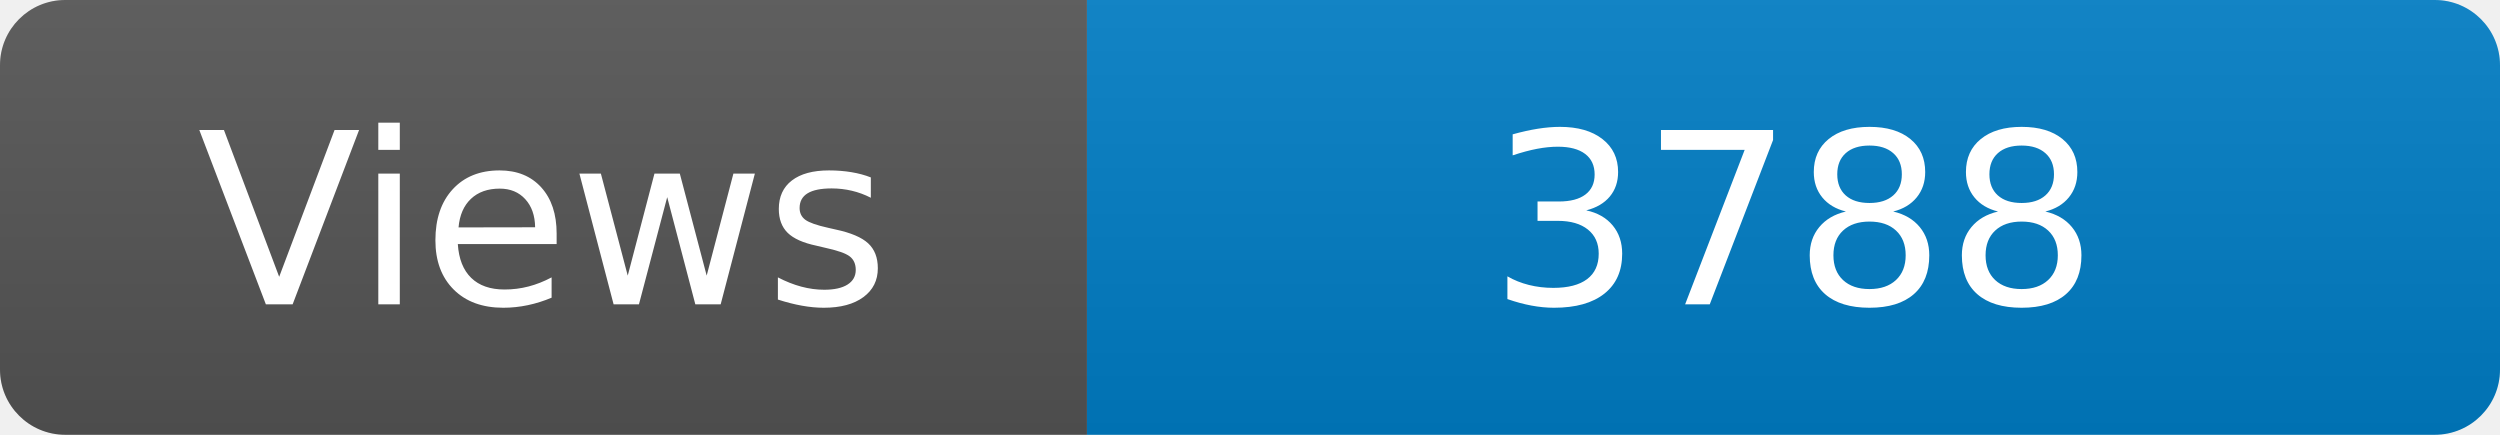
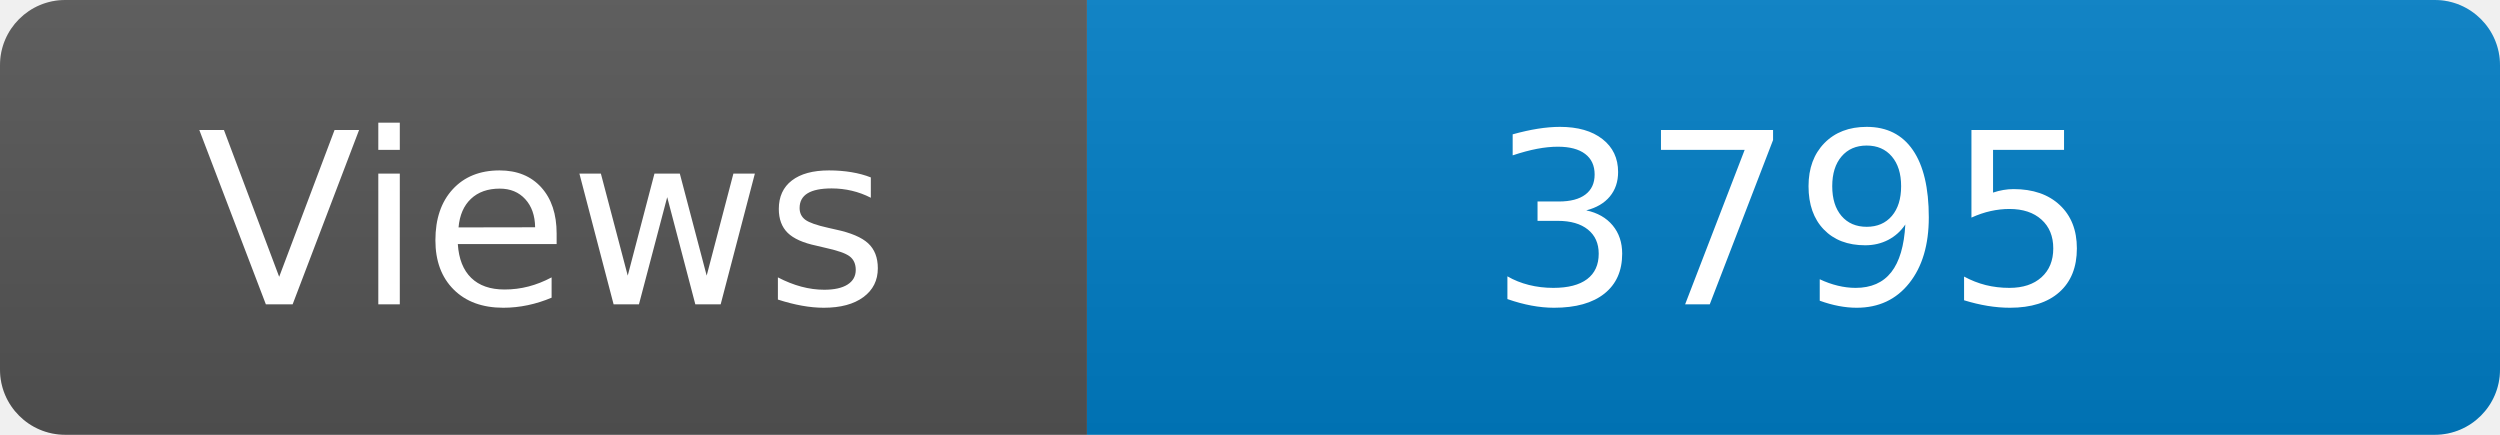
<svg xmlns="http://www.w3.org/2000/svg" width="115" height="20" role="img" aria-label="Maintained?: yes">
  <linearGradient id="s" x2="0" y2="100%">
    <stop offset="0" stop-color="#bbb" stop-opacity=".1" />
    <stop offset="1" stop-opacity=".1" />
  </linearGradient>
  <clipPath id="r">
    <rect width="115" height="20" rx="3" fill="#fff" />
  </clipPath>
  <g clip-path="url(#r)">
    <rect width="50" height="20" fill="#555" />
    <rect x="50" width="160" height="20" fill="#007ec6" />
    <rect width="115" height="20" fill="url(#s)" />
  </g>
  <g fill="#fff" text-anchor="middle" font-family="Verdana,Geneva,DejaVu Sans,sans-serif" font-size="110">
    <text x="250" y="140" transform="scale(.1)" fill="#fff">Views</text>
-     <text x="825" y="140" transform="scale(.1)" fill="#fff">3788</text>
+     <text x="825" y="140" transform="scale(.1)" fill="#fff">3795</text>
  </g>
</svg>
